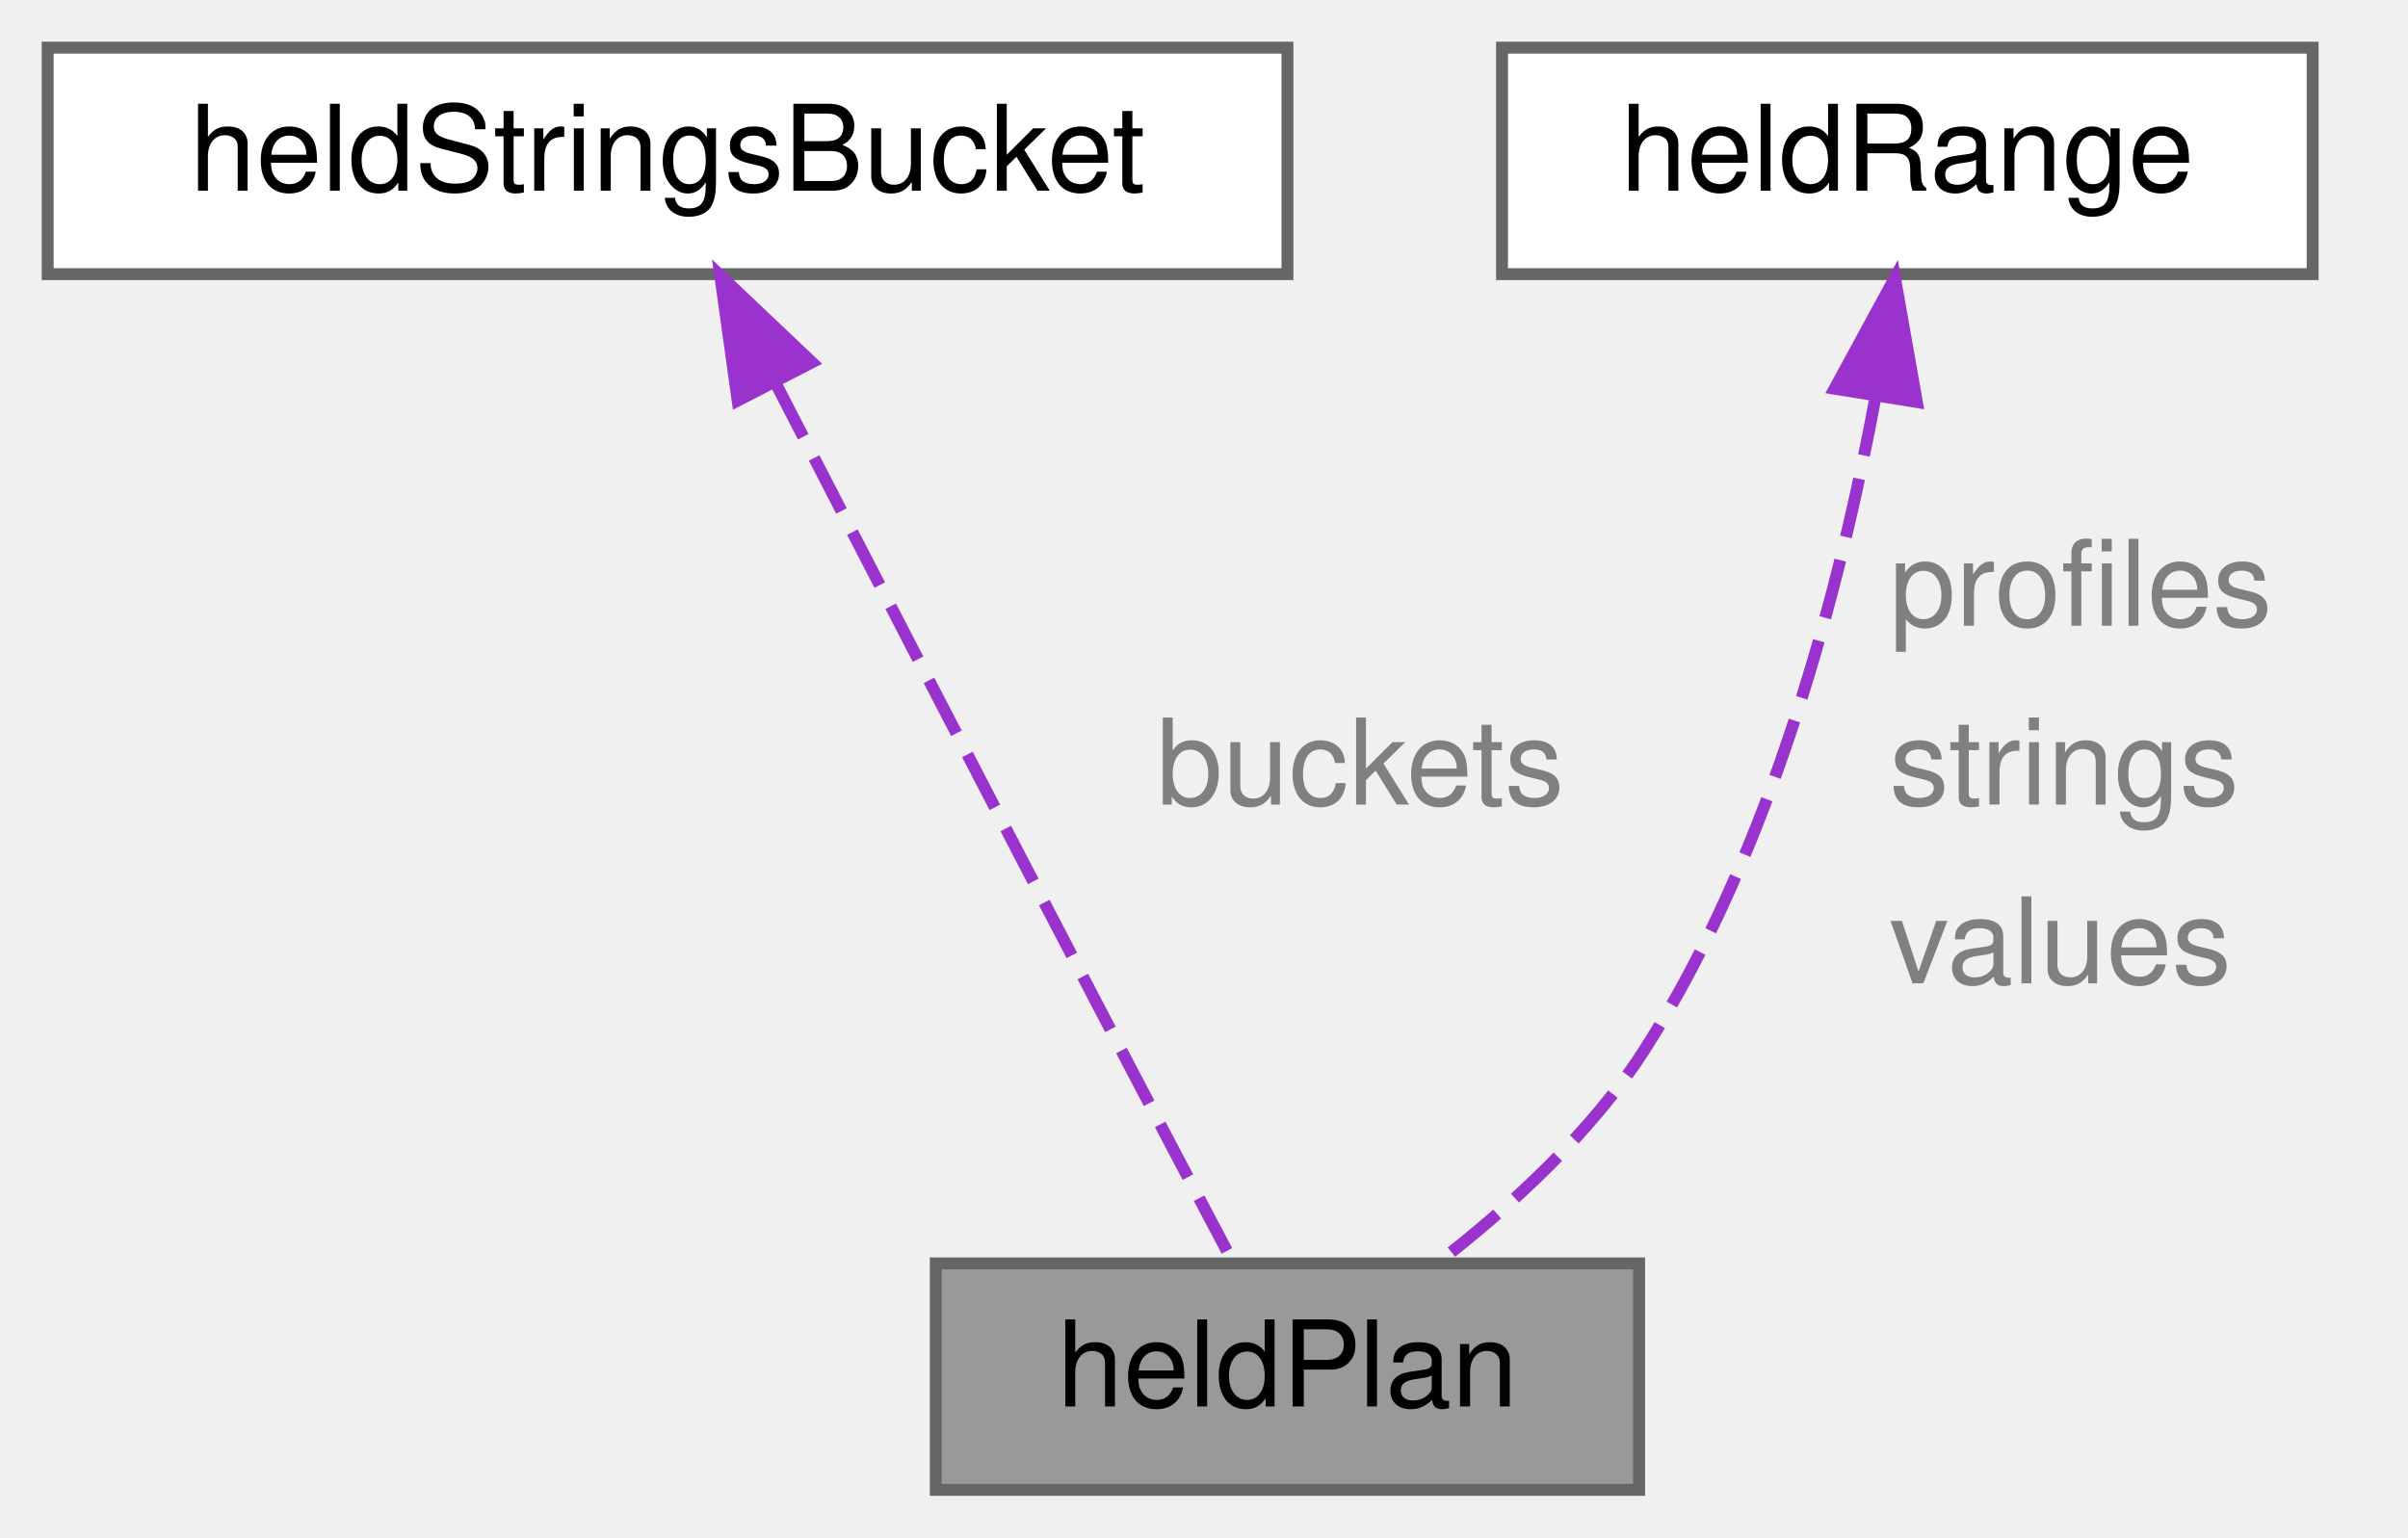
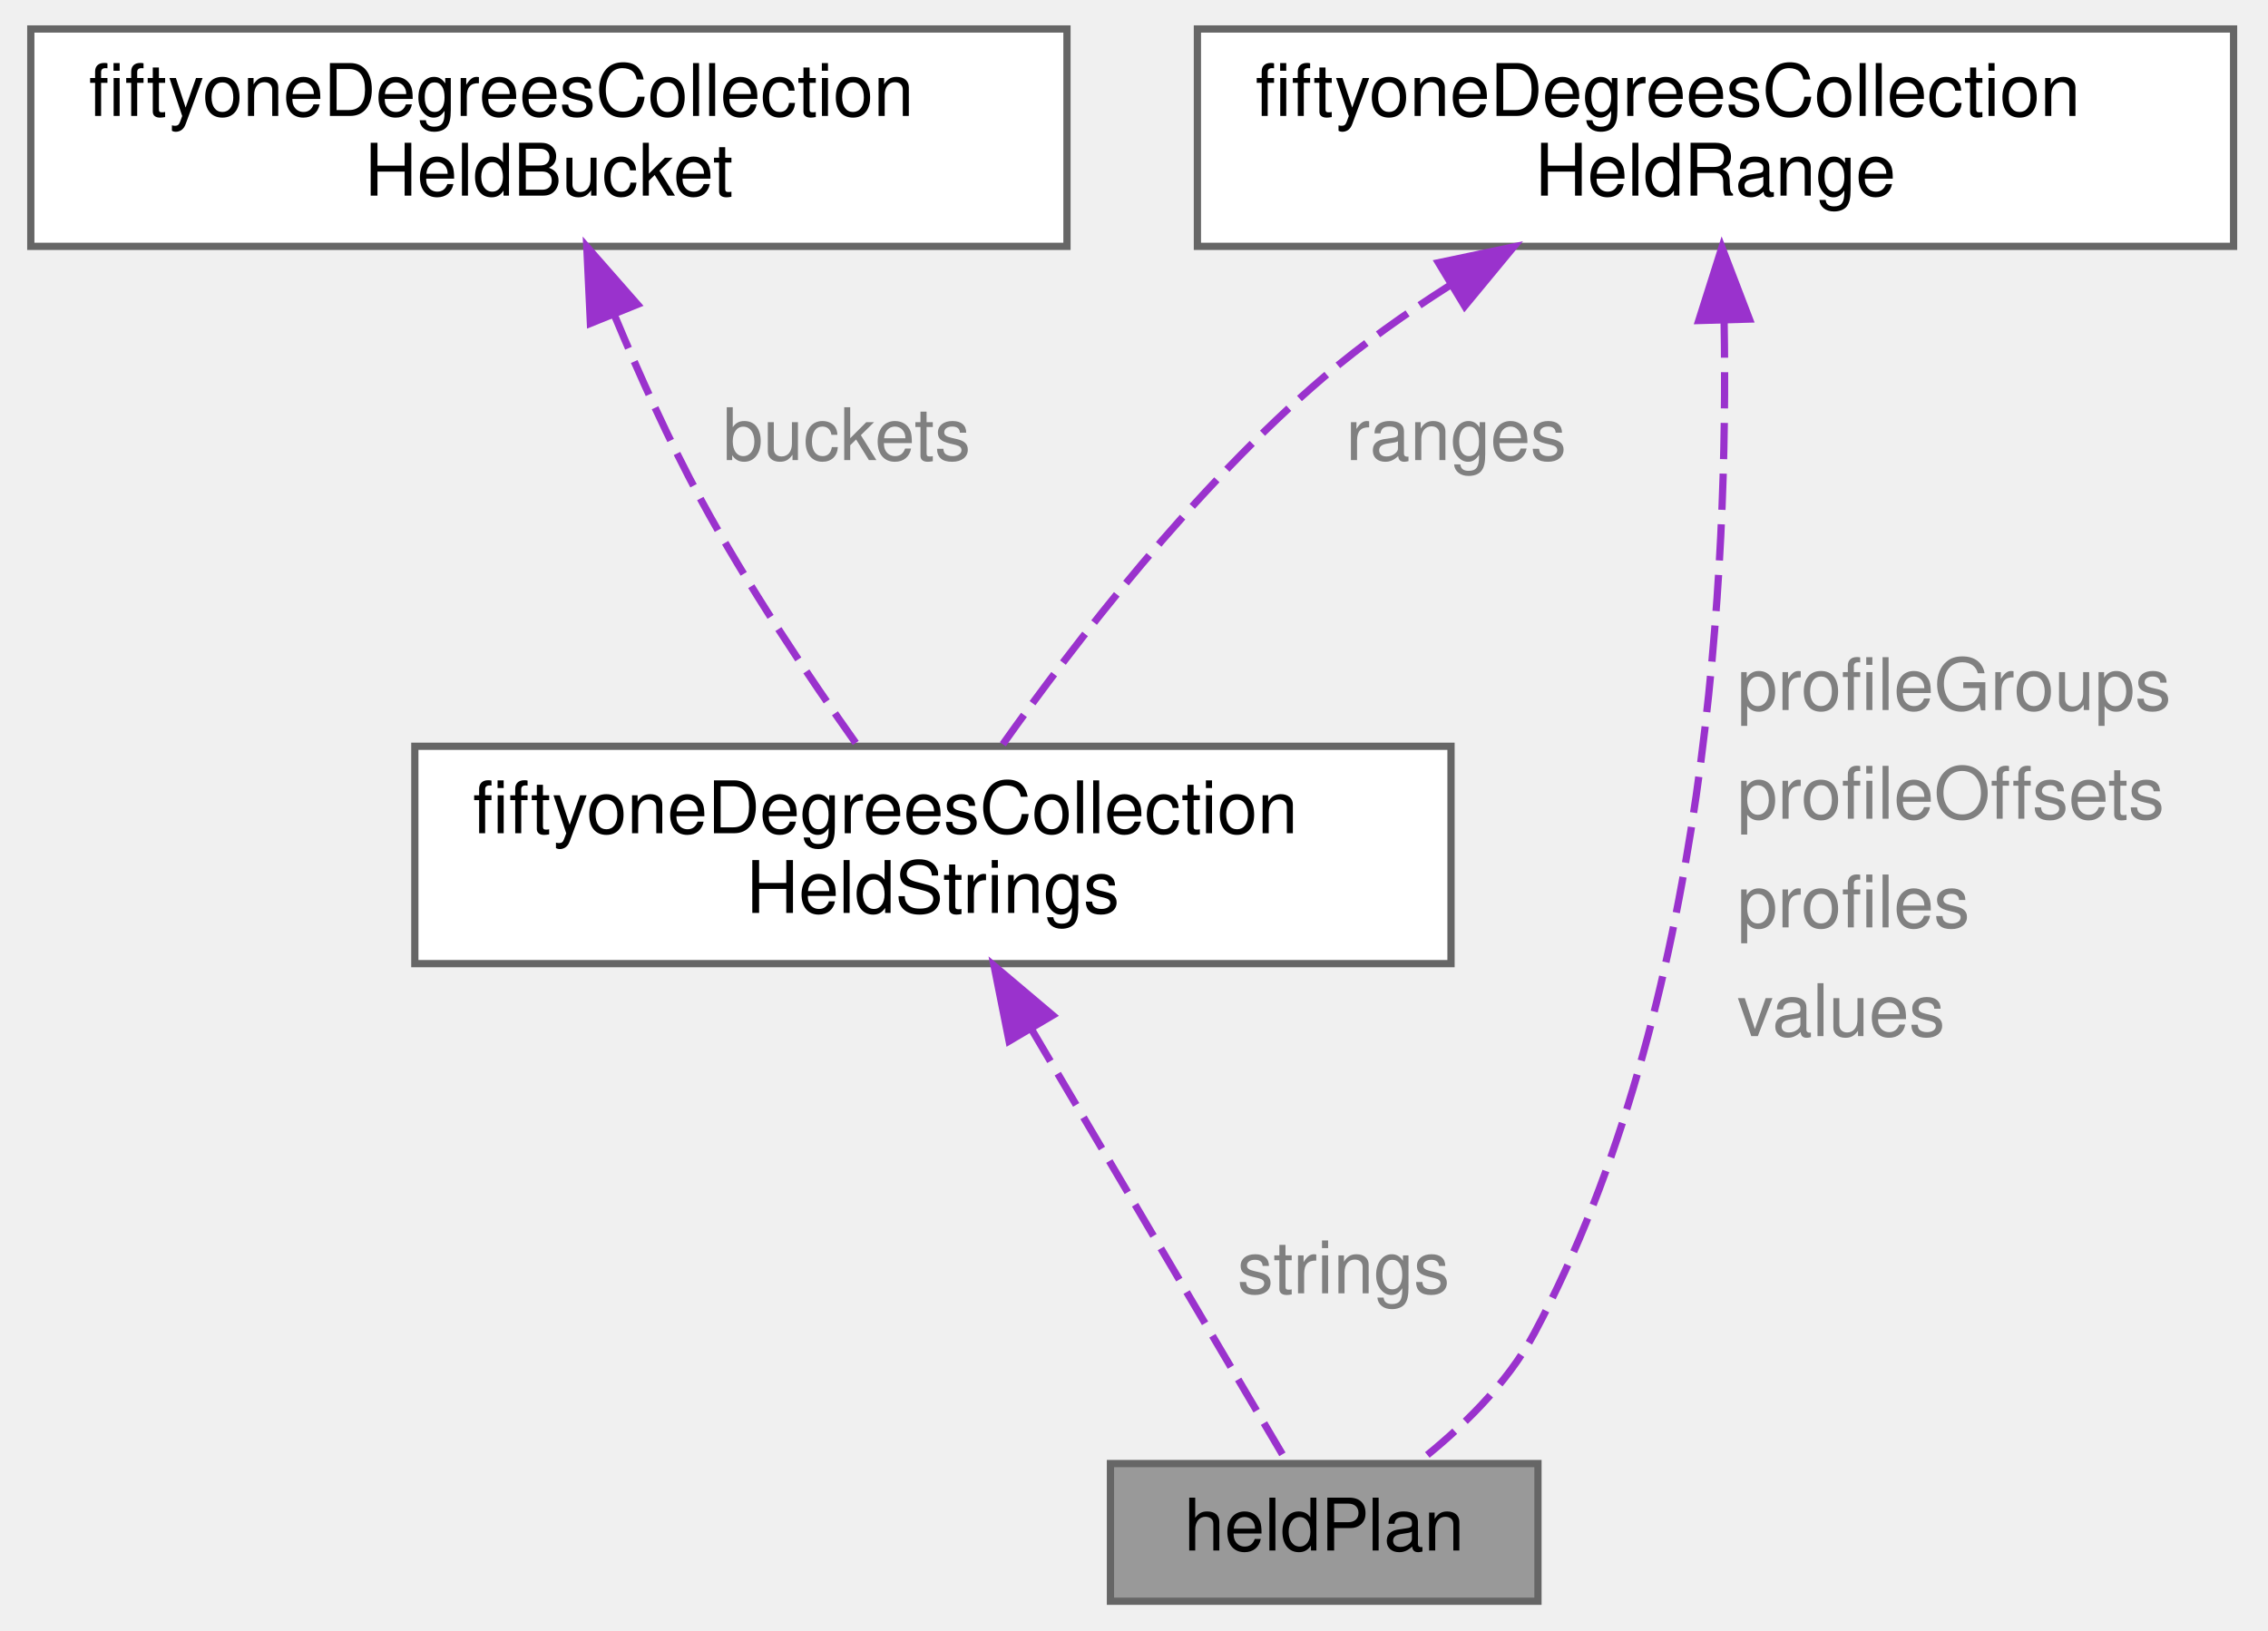
- <svg xmlns="http://www.w3.org/2000/svg" xmlns:xlink="http://www.w3.org/1999/xlink" width="202pt" height="129pt" viewBox="0.00 0.00 202.00 129.00">
-   <g id="graph0" class="graph" transform="scale(1 1) rotate(0) translate(4 125)">
+ <svg xmlns="http://www.w3.org/2000/svg" xmlns:xlink="http://www.w3.org/1999/xlink" width="313pt" height="225pt" viewBox="0.00 0.00 312.50 225.00">
+   <g id="graph0" class="graph" transform="scale(1 1) rotate(0) translate(4 221)">
    <g id="Node000001" class="node">
      <g id="a_Node000001">
-         <a xlink:title="What is worked out before anything is held, so that nothing is allocated until it is known that every...">
-           <polygon fill="#999999" stroke="#666666" points="133.5,-19 74.5,-19 74.5,0 133.5,0 133.5,-19" />
-           <text text-anchor="middle" x="104" y="-7" font-family="Helvetica,sans-Serif" font-size="10.00">heldPlan</text>
+         <a xlink:title="What is worked out before anything is held.">
+           <polygon fill="#999999" stroke="#666666" points="208,-19 149,-19 149,0 208,0 208,-19" />
+           <text text-anchor="middle" x="178.5" y="-7" font-family="Helvetica,sans-Serif" font-size="10.00">heldPlan</text>
        </a>
      </g>
    </g>
    <g id="Node000002" class="node">
      <g id="a_Node000002">
-         <a xlink:href="structheld_strings_bucket.html" target="_top" xlink:title="The lowest and highest required string offsets in part of the strings, and how the highest is stored ...">
-           <polygon fill="white" stroke="#666666" points="104,-121 0,-121 0,-102 104,-102 104,-121" />
-           <text text-anchor="middle" x="52" y="-109" font-family="Helvetica,sans-Serif" font-size="10.00">heldStringsBucket</text>
+         <a xlink:href="structfiftyone_degrees_collection_held_strings.html" target="_top" xlink:title="The strings to hold, worked out from the offsets of the strings needed.">
+           <polygon fill="white" stroke="#666666" points="196,-118 53,-118 53,-88 196,-88 196,-118" />
+           <text text-anchor="start" x="61" y="-106" font-family="Helvetica,sans-Serif" font-size="10.00">fiftyoneDegreesCollection</text>
+           <text text-anchor="middle" x="124.5" y="-95" font-family="Helvetica,sans-Serif" font-size="10.00">HeldStrings</text>
        </a>
      </g>
    </g>
    <g id="edge1_Node000001_Node000002" class="edge">
      <g id="a_edge1_Node000001_Node000002">
        <a xlink:title=" ">
-           <path fill="none" stroke="#9a32cd" stroke-dasharray="5,2" d="M61.09,-92.8C68.76,-77.9 80.05,-56.03 90,-37 93.08,-31.1 96.58,-24.47 99.31,-19.32" />
-           <polygon fill="#9a32cd" stroke="#9a32cd" points="57.88,-91.39 56.42,-101.89 64.11,-94.6 57.88,-91.39" />
+           <path fill="none" stroke="#9a32cd" stroke-dasharray="5,2" d="M138.17,-78.84C149.63,-59.42 165.36,-32.76 173.37,-19.19" />
+           <polygon fill="#9a32cd" stroke="#9a32cd" points="135.01,-77.31 132.94,-87.7 141.03,-80.87 135.01,-77.31" />
        </a>
      </g>
-       <text text-anchor="start" x="93" y="-57.5" font-family="Helvetica,sans-Serif" font-size="10.00" fill="grey">buckets</text>
+       <text text-anchor="start" x="166.5" y="-42.5" font-family="Helvetica,sans-Serif" font-size="10.00" fill="grey">strings</text>
    </g>
    <g id="Node000003" class="node">
      <g id="a_Node000003">
-         <a xlink:href="structheld_range.html" target="_top" xlink:title="A stretch of a collection held in memory, in the units of the collection's keys.">
-           <polygon fill="white" stroke="#666666" points="190,-121 122,-121 122,-102 190,-102 190,-121" />
-           <text text-anchor="middle" x="156" y="-109" font-family="Helvetica,sans-Serif" font-size="10.00">heldRange</text>
+         <a xlink:href="structfiftyone_degrees_collection_held_bucket.html" target="_top" xlink:title="The lowest and highest string offsets recorded in part of the strings, and a tag for the highest that...">
+           <polygon fill="white" stroke="#666666" points="143,-217 0,-217 0,-187 143,-187 143,-217" />
+           <text text-anchor="start" x="8" y="-205" font-family="Helvetica,sans-Serif" font-size="10.00">fiftyoneDegreesCollection</text>
+           <text text-anchor="middle" x="71.5" y="-194" font-family="Helvetica,sans-Serif" font-size="10.00">HeldBucket</text>
        </a>
      </g>
    </g>
-     <g id="edge2_Node000001_Node000003" class="edge">
-       <g id="a_edge2_Node000001_Node000003">
+     <g id="edge2_Node000002_Node000003" class="edge">
+       <g id="a_edge2_Node000002_Node000003">
        <a xlink:title=" ">
-           <path fill="none" stroke="#9a32cd" stroke-dasharray="5,2" d="M153.33,-91.69C150.44,-76.07 144.74,-53.79 134,-37 129.51,-29.97 122.63,-23.71 116.6,-19.04" />
-           <polygon fill="#9a32cd" stroke="#9a32cd" points="149.9,-92.39 154.96,-101.7 156.8,-91.27 149.9,-92.39" />
+           <path fill="none" stroke="#9a32cd" stroke-dasharray="5,2" d="M80.53,-177.54C83.96,-169.31 88.11,-160.1 92.5,-152 98.89,-140.2 107.36,-127.6 113.98,-118.27" />
+           <polygon fill="#9a32cd" stroke="#9a32cd" points="77.23,-176.37 76.73,-186.95 83.72,-178.99 77.23,-176.37" />
        </a>
      </g>
-       <text text-anchor="start" x="154.5" y="-72.5" font-family="Helvetica,sans-Serif" font-size="10.00" fill="grey">profiles</text>
-       <text text-anchor="start" x="154.5" y="-57.5" font-family="Helvetica,sans-Serif" font-size="10.00" fill="grey">strings</text>
-       <text text-anchor="start" x="154.5" y="-42.5" font-family="Helvetica,sans-Serif" font-size="10.00" fill="grey">values</text>
+       <text text-anchor="start" x="95.5" y="-157.5" font-family="Helvetica,sans-Serif" font-size="10.00" fill="grey">buckets</text>
+     </g>
+     <g id="Node000004" class="node">
+       <g id="a_Node000004">
+         <a xlink:href="structfiftyone_degrees_collection_held_range.html" target="_top" xlink:title="A stretch of a collection to hold in memory, in the units of the collection's keys.">
+           <polygon fill="white" stroke="#666666" points="304,-217 161,-217 161,-187 304,-187 304,-217" />
+           <text text-anchor="start" x="169" y="-205" font-family="Helvetica,sans-Serif" font-size="10.00">fiftyoneDegreesCollection</text>
+           <text text-anchor="middle" x="232.5" y="-194" font-family="Helvetica,sans-Serif" font-size="10.00">HeldRange</text>
+         </a>
+       </g>
+     </g>
+     <g id="edge4_Node000001_Node000004" class="edge">
+       <g id="a_edge4_Node000001_Node000004">
+         <a xlink:title=" ">
+           <path fill="none" stroke="#9a32cd" stroke-dasharray="5,2" d="M233.69,-176.63C234.28,-143.14 231.53,-81.96 207.5,-37 203.71,-29.9 197.25,-23.72 191.39,-19.11" />
+           <polygon fill="#9a32cd" stroke="#9a32cd" points="230.19,-176.76 233.39,-186.86 237.18,-176.96 230.19,-176.76" />
+         </a>
+       </g>
+       <text text-anchor="start" x="235.5" y="-123" font-family="Helvetica,sans-Serif" font-size="10.00" fill="grey">profileGroups</text>
+       <text text-anchor="start" x="235.5" y="-108" font-family="Helvetica,sans-Serif" font-size="10.00" fill="grey">profileOffsets</text>
+       <text text-anchor="start" x="235.5" y="-93" font-family="Helvetica,sans-Serif" font-size="10.00" fill="grey">profiles</text>
+       <text text-anchor="start" x="235.5" y="-78" font-family="Helvetica,sans-Serif" font-size="10.00" fill="grey">values</text>
+     </g>
+     <g id="edge3_Node000002_Node000004" class="edge">
+       <g id="a_edge3_Node000002_Node000004">
+         <a xlink:title=" ">
+           <path fill="none" stroke="#9a32cd" stroke-dasharray="5,2" d="M195.84,-181.61C189.8,-177.77 183.79,-173.51 178.5,-169 160.64,-153.77 144.01,-132.18 134.05,-118.14" />
+           <polygon fill="#9a32cd" stroke="#9a32cd" points="194.27,-184.74 204.64,-186.92 197.89,-178.75 194.27,-184.74" />
+         </a>
+       </g>
+       <text text-anchor="start" x="181.5" y="-157.5" font-family="Helvetica,sans-Serif" font-size="10.00" fill="grey">ranges</text>
    </g>
  </g>
</svg>
